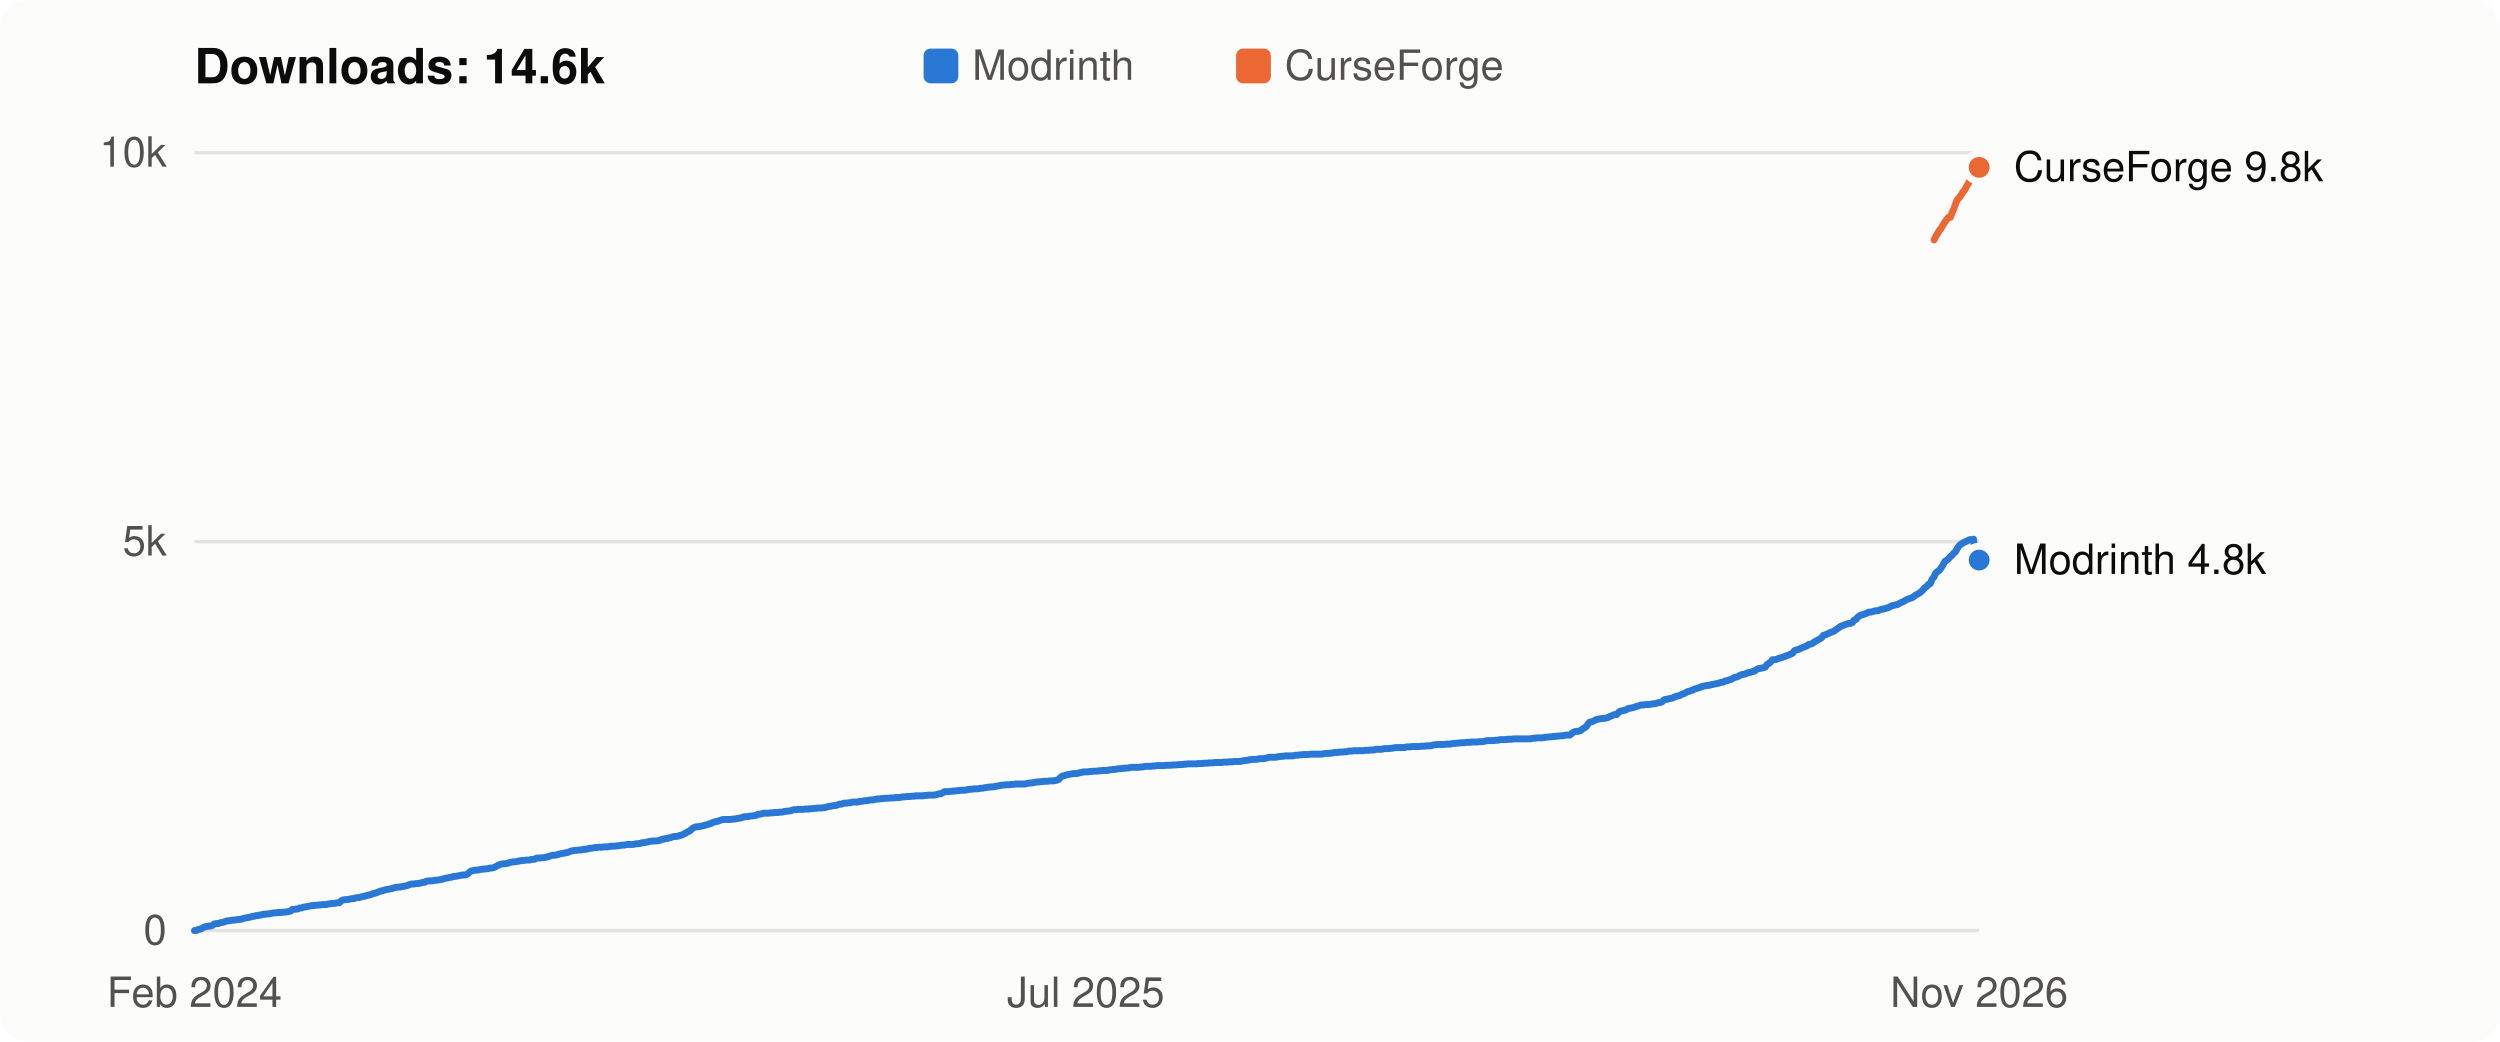
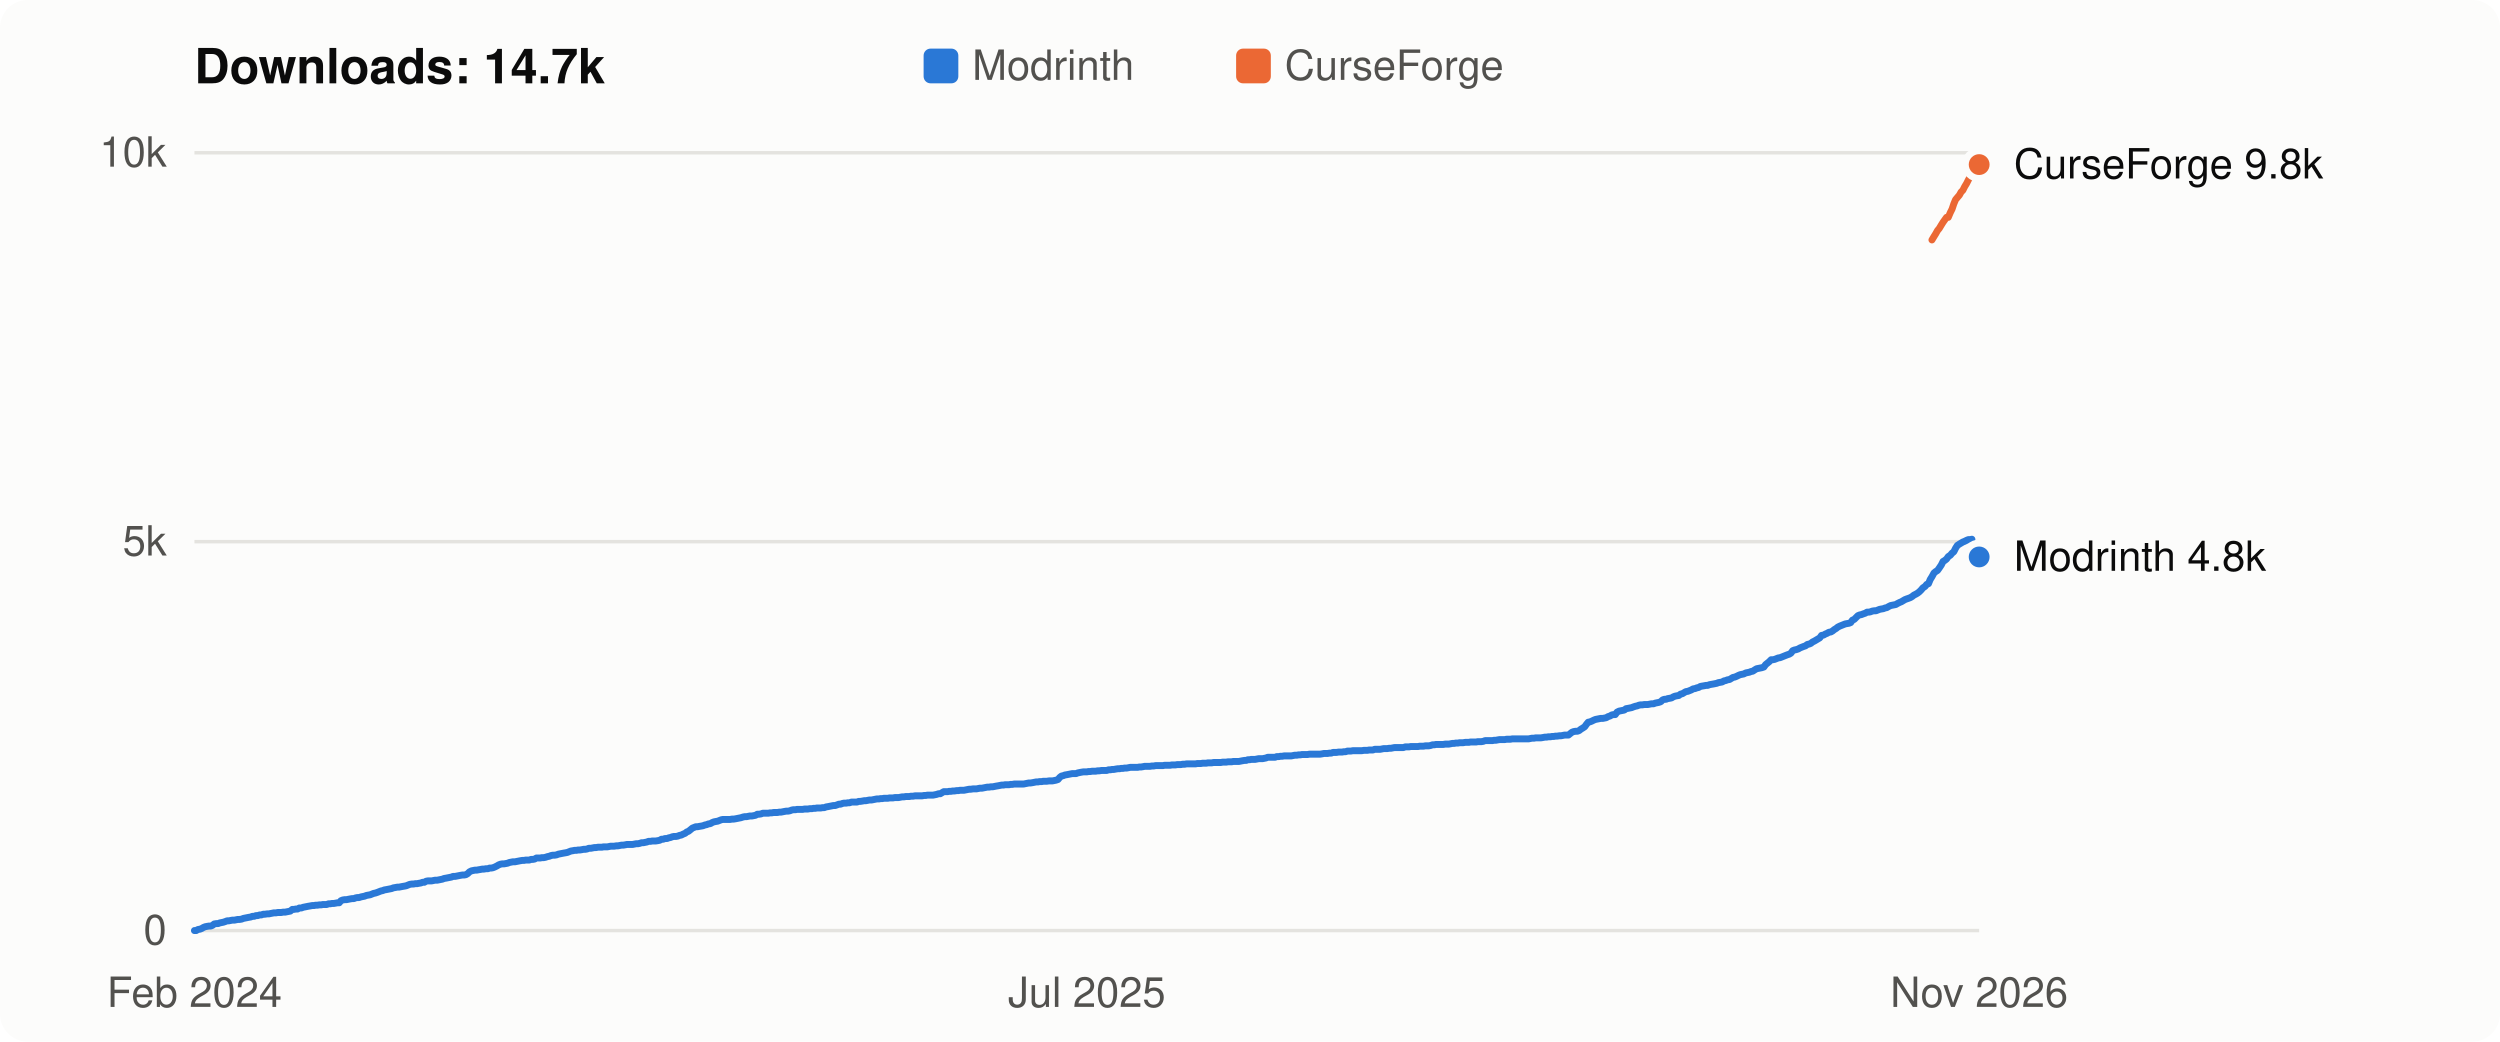
- <svg xmlns="http://www.w3.org/2000/svg" viewBox="0 0 720 300" width="720" height="300" role="img" aria-label="Flight Affinity downloads over time: 14.6k in total">
+ <svg xmlns="http://www.w3.org/2000/svg" viewBox="0 0 720 300" width="720" height="300" role="img" aria-label="Flight Affinity downloads over time: 14.7k in total">
  <style>
  svg { font: 12px -apple-system, BlinkMacSystemFont, "Segoe UI", Helvetica, Arial, sans-serif; }
  .bg { fill: #fcfcfb; } .title { fill: #0b0b0b; font-weight: 600; font-size: 14px; }
  .axis, .legend { fill: #52514e; } .label { fill: #0b0b0b; } .grid { stroke: #e4e3df; stroke-width: 1; }
  .line { fill: none; stroke-width: 2; stroke-linejoin: round; stroke-linecap: round; }
  .dot { stroke: #fcfcfb; stroke-width: 2; }
  .line.modrinth { stroke: #2a78d6; } .line.curseforge { stroke: #eb6834; }
  .key.modrinth, .dot.modrinth { fill: #2a78d6; } .key.curseforge, .dot.curseforge { fill: #eb6834; }
  @media (prefers-color-scheme: dark) {
    .bg { fill: #1a1a19; } .title, .label { fill: #f0efec; } .axis, .legend { fill: #c3c2b7; }
    .grid { stroke: #33332f; } .dot { stroke: #1a1a19; }
    .line.modrinth { stroke: #3987e5; } .line.curseforge { stroke: #d95926; }
    .key.modrinth, .dot.modrinth { fill: #3987e5; } .key.curseforge, .dot.curseforge { fill: #d95926; }
  }
</style>
  <rect class="bg" width="720" height="300" rx="8" />
-   <text class="title" x="56" y="24">Downloads: 14.6k</text>
+   <text class="title" x="56" y="24">Downloads: 14.7k</text>
  <rect class="key modrinth" x="266" y="14" width="10" height="10" rx="2" />
  <text class="legend" x="280" y="23">Modrinth</text>
  <rect class="key curseforge" x="356" y="14" width="10" height="10" rx="2" />
  <text class="legend" x="370" y="23">CurseForge</text>
  <line class="grid" x1="56" x2="570" y1="268.0" y2="268.0" />
  <text class="axis" x="48" y="272.0" text-anchor="end">0</text>
  <line class="grid" x1="56" x2="570" y1="156.0" y2="156.0" />
  <text class="axis" x="48" y="160.0" text-anchor="end">5k</text>
  <line class="grid" x1="56" x2="570" y1="44.0" y2="44.0" />
  <text class="axis" x="48" y="48.0" text-anchor="end">10k</text>
-   <polyline class="line modrinth" points="56.0,268.0 56.5,268.0 57.0,267.7 57.6,267.6 58.1,267.4 58.6,267.1 59.1,266.9 59.7,266.8 60.2,266.7 60.7,266.7 61.2,266.5 61.7,266.1 62.3,266.0 62.8,266.0 63.3,265.8 63.8,265.7 64.3,265.6 64.9,265.4 65.4,265.2 65.9,265.2 66.4,265.1 67.0,265.0 67.5,265.0 68.0,264.9 68.5,264.8 69.0,264.8 69.6,264.7 70.1,264.5 70.6,264.4 71.1,264.3 71.7,264.2 72.2,264.1 72.7,263.9 73.2,263.9 73.7,263.7 74.3,263.7 74.8,263.5 75.3,263.5 75.8,263.3 76.4,263.3 76.9,263.2 77.4,263.2 77.9,263.1 78.4,263.0 79.0,262.9 79.5,262.9 80.0,262.8 80.5,262.8 81.0,262.8 81.6,262.7 82.1,262.7 82.6,262.6 83.1,262.5 83.7,262.4 84.2,261.9 84.7,261.9 85.2,261.8 85.7,261.8 86.3,261.5 86.8,261.5 87.3,261.3 87.8,261.2 88.4,261.1 88.9,261.0 89.4,260.9 89.9,260.8 90.4,260.8 91.0,260.7 91.5,260.7 92.0,260.6 92.5,260.6 93.0,260.5 93.6,260.5 94.1,260.5 94.6,260.3 95.1,260.3 95.7,260.2 96.2,260.2 96.7,260.1 97.2,260.0 97.7,260.0 98.3,259.4 98.8,259.2 99.3,259.1 99.8,259.1 100.4,259.0 100.9,258.9 101.4,258.8 101.9,258.8 102.4,258.6 103.0,258.5 103.5,258.5 104.0,258.3 104.5,258.2 105.1,258.1 105.6,257.9 106.1,257.8 106.6,257.7 107.1,257.5 107.7,257.3 108.2,257.2 108.7,257.0 109.2,256.8 109.7,256.6 110.3,256.5 110.8,256.3 111.3,256.2 111.8,256.1 112.4,256.0 112.9,255.9 113.4,255.7 113.9,255.6 114.4,255.5 115.0,255.5 115.5,255.4 116.0,255.3 116.5,255.2 117.1,255.1 117.6,254.9 118.1,254.7 118.6,254.6 119.1,254.6 119.7,254.5 120.2,254.5 120.7,254.4 121.2,254.3 121.8,254.1 122.3,254.1 122.8,253.8 123.3,253.7 123.8,253.7 124.4,253.7 124.9,253.6 125.4,253.5 125.9,253.5 126.4,253.4 127.0,253.3 127.5,253.2 128.0,253.0 128.5,252.9 129.1,252.8 129.6,252.7 130.1,252.6 130.6,252.4 131.1,252.4 131.7,252.3 132.2,252.2 132.7,252.1 133.2,252.0 133.8,252.0 134.3,251.9 134.8,251.6 135.3,251.1 135.8,250.8 136.4,250.7 136.9,250.6 137.4,250.6 137.9,250.5 138.4,250.4 139.0,250.3 139.5,250.3 140.0,250.2 140.5,250.2 141.1,250.0 141.6,250.0 142.1,249.9 142.6,249.7 143.1,249.4 143.7,249.1 144.2,248.9 144.7,248.8 145.2,248.8 145.8,248.7 146.3,248.6 146.8,248.4 147.3,248.3 147.8,248.2 148.4,248.2 148.9,248.1 149.4,248.0 149.9,247.9 150.5,247.8 151.0,247.8 151.5,247.7 152.0,247.7 152.5,247.7 153.1,247.5 153.6,247.5 154.1,247.4 154.6,247.1 155.1,247.1 155.7,247.1 156.2,247.0 156.7,247.0 157.2,246.9 157.8,246.7 158.3,246.6 158.8,246.4 159.3,246.3 159.8,246.3 160.4,246.2 160.9,246.0 161.4,245.9 161.9,245.8 162.5,245.7 163.0,245.6 163.5,245.5 164.0,245.3 164.5,245.1 165.1,245.0 165.6,244.9 166.1,244.9 166.6,244.8 167.1,244.8 167.7,244.7 168.2,244.6 168.7,244.6 169.2,244.5 169.8,244.3 170.3,244.3 170.8,244.2 171.3,244.1 171.8,244.1 172.4,244.0 172.9,244.0 173.4,244.0 173.9,243.9 174.5,243.9 175.0,243.9 175.5,243.8 176.0,243.7 176.5,243.7 177.1,243.7 177.6,243.6 178.1,243.6 178.6,243.5 179.2,243.4 179.7,243.4 180.2,243.3 180.7,243.2 181.2,243.2 181.8,243.2 182.3,243.2 182.8,243.1 183.3,243.0 183.8,243.0 184.4,242.9 184.9,242.7 185.4,242.7 185.9,242.6 186.5,242.5 187.0,242.3 187.5,242.3 188.0,242.2 188.5,242.2 189.1,242.2 189.6,242.1 190.1,242.0 190.6,241.7 191.2,241.7 191.7,241.5 192.2,241.5 192.7,241.3 193.2,241.2 193.8,241.0 194.3,240.9 194.8,240.9 195.3,240.8 195.8,240.6 196.4,240.5 196.9,240.2 197.4,240.0 197.9,239.6 198.5,239.4 199.0,239.0 199.5,238.5 200.0,238.3 200.5,238.1 201.1,238.1 201.6,238.0 202.1,237.9 202.6,237.8 203.2,237.6 203.7,237.5 204.2,237.3 204.7,237.2 205.2,236.9 205.8,236.7 206.3,236.6 206.8,236.5 207.3,236.3 207.9,236.1 208.4,236.0 208.9,236.0 209.4,236.0 209.9,236.0 210.5,236.0 211.0,235.9 211.5,235.9 212.0,235.8 212.5,235.7 213.1,235.6 213.6,235.5 214.1,235.3 214.6,235.2 215.2,235.2 215.7,235.1 216.2,235.0 216.7,235.0 217.2,234.9 217.8,234.8 218.3,234.5 218.8,234.5 219.3,234.4 219.9,234.2 220.4,234.2 220.9,234.2 221.4,234.2 221.9,234.1 222.5,234.1 223.0,234.0 223.5,234.0 224.0,234.0 224.6,233.9 225.1,233.9 225.6,233.8 226.1,233.7 226.6,233.6 227.2,233.6 227.7,233.5 228.2,233.3 228.7,233.2 229.2,233.2 229.8,233.1 230.3,233.1 230.8,233.1 231.3,233.1 231.9,233.0 232.4,233.0 232.9,233.0 233.4,232.9 233.9,232.9 234.5,232.8 235.0,232.8 235.5,232.7 236.0,232.7 236.6,232.7 237.1,232.6 237.6,232.6 238.1,232.4 238.6,232.3 239.2,232.2 239.7,232.1 240.2,232.0 240.7,232.0 241.2,231.8 241.8,231.6 242.3,231.6 242.8,231.4 243.3,231.3 243.9,231.3 244.4,231.2 244.9,231.2 245.4,231.0 245.9,231.0 246.5,231.0 247.0,231.0 247.5,230.8 248.0,230.8 248.6,230.7 249.1,230.6 249.6,230.6 250.1,230.5 250.6,230.4 251.2,230.4 251.7,230.3 252.2,230.2 252.7,230.1 253.3,230.1 253.8,230.0 254.3,230.0 254.8,229.9 255.3,229.9 255.9,229.9 256.4,229.8 256.9,229.8 257.4,229.8 257.9,229.7 258.5,229.7 259.0,229.7 259.5,229.6 260.0,229.5 260.6,229.5 261.1,229.4 261.6,229.4 262.1,229.4 262.6,229.3 263.2,229.3 263.7,229.2 264.2,229.2 264.7,229.2 265.3,229.2 265.8,229.2 266.3,229.1 266.8,229.1 267.3,229.0 267.9,229.0 268.4,229.0 268.9,229.0 269.4,228.9 269.9,228.8 270.5,228.6 271.0,228.6 271.5,228.3 272.0,228.0 272.6,228.0 273.1,228.0 273.6,227.9 274.1,227.9 274.6,227.8 275.2,227.8 275.7,227.7 276.2,227.7 276.7,227.6 277.3,227.6 277.8,227.6 278.3,227.5 278.8,227.4 279.3,227.3 279.9,227.3 280.4,227.2 280.9,227.2 281.4,227.2 282.0,227.1 282.5,227.0 283.0,227.0 283.5,226.9 284.0,226.8 284.6,226.7 285.1,226.7 285.6,226.6 286.1,226.6 286.6,226.5 287.2,226.4 287.7,226.3 288.2,226.2 288.7,226.1 289.3,226.1 289.8,226.0 290.3,226.0 290.8,226.0 291.3,225.9 291.9,225.9 292.4,225.8 292.9,225.8 293.4,225.8 294.0,225.8 294.5,225.8 295.0,225.8 295.5,225.7 296.0,225.6 296.6,225.5 297.1,225.5 297.6,225.4 298.1,225.3 298.6,225.2 299.2,225.2 299.7,225.1 300.2,225.1 300.7,225.0 301.3,225.0 301.8,225.0 302.3,224.9 302.8,224.9 303.3,224.9 303.9,224.8 304.4,224.7 304.9,224.5 305.4,223.9 306.0,223.5 306.5,223.4 307.0,223.2 307.5,223.1 308.0,223.0 308.6,222.9 309.1,222.8 309.6,222.8 310.1,222.8 310.7,222.6 311.2,222.5 311.7,222.4 312.2,222.3 312.7,222.3 313.3,222.3 313.8,222.2 314.3,222.2 314.8,222.1 315.3,222.1 315.9,222.1 316.4,222.0 316.9,222.0 317.4,221.9 318.0,221.9 318.5,221.9 319.0,221.9 319.5,221.7 320.0,221.7 320.6,221.6 321.1,221.6 321.6,221.5 322.1,221.4 322.7,221.4 323.2,221.3 323.7,221.3 324.2,221.2 324.7,221.2 325.3,221.1 325.8,221.0 326.3,221.0 326.8,221.0 327.4,221.0 327.9,221.0 328.4,220.9 328.9,220.9 329.4,220.8 330.0,220.7 330.5,220.7 331.0,220.7 331.5,220.7 332.0,220.6 332.6,220.6 333.1,220.5 333.6,220.5 334.1,220.5 334.7,220.5 335.2,220.5 335.7,220.4 336.2,220.4 336.7,220.4 337.3,220.4 337.8,220.3 338.3,220.3 338.8,220.3 339.4,220.2 339.9,220.2 340.4,220.2 340.9,220.1 341.4,220.1 342.0,220.0 342.5,220.0 343.0,220.0 343.5,220.0 344.0,220.0 344.6,220.0 345.1,219.9 345.6,219.9 346.1,219.9 346.7,219.8 347.2,219.8 347.7,219.8 348.2,219.7 348.7,219.7 349.3,219.7 349.8,219.6 350.3,219.6 350.8,219.6 351.4,219.6 351.9,219.6 352.4,219.5 352.9,219.5 353.4,219.5 354.0,219.4 354.5,219.4 355.0,219.4 355.5,219.3 356.1,219.3 356.6,219.3 357.1,219.3 357.6,219.2 358.1,219.1 358.7,219.0 359.2,219.0 359.7,218.8 360.2,218.8 360.7,218.7 361.3,218.7 361.8,218.7 362.3,218.6 362.8,218.5 363.4,218.5 363.9,218.5 364.4,218.4 364.9,218.3 365.4,218.1 366.0,218.1 366.5,218.1 367.0,218.1 367.5,218.1 368.1,217.9 368.6,217.9 369.1,217.8 369.6,217.8 370.1,217.7 370.7,217.7 371.2,217.7 371.7,217.7 372.2,217.7 372.7,217.6 373.3,217.5 373.8,217.5 374.3,217.4 374.8,217.4 375.4,217.3 375.9,217.3 376.4,217.3 376.9,217.3 377.4,217.2 378.0,217.2 378.5,217.2 379.0,217.2 379.5,217.2 380.1,217.2 380.6,217.2 381.1,217.1 381.6,217.0 382.1,217.0 382.7,217.0 383.2,216.9 383.7,216.9 384.2,216.7 384.8,216.7 385.3,216.7 385.8,216.6 386.3,216.6 386.8,216.6 387.4,216.5 387.9,216.5 388.4,216.3 388.9,216.3 389.4,216.3 390.0,216.2 390.5,216.2 391.0,216.2 391.5,216.2 392.1,216.2 392.6,216.2 393.1,216.1 393.6,216.1 394.1,216.1 394.7,216.0 395.2,216.0 395.7,216.0 396.2,215.8 396.8,215.8 397.3,215.8 397.8,215.8 398.3,215.7 398.8,215.6 399.4,215.6 399.9,215.6 400.4,215.5 400.9,215.5 401.4,215.4 402.0,215.3 402.5,215.3 403.0,215.3 403.5,215.3 404.1,215.3 404.6,215.3 405.1,215.1 405.6,215.1 406.1,215.1 406.7,215.0 407.2,215.0 407.7,215.0 408.2,215.0 408.8,215.0 409.3,214.9 409.8,214.9 410.3,214.9 410.8,214.8 411.4,214.8 411.9,214.8 412.4,214.7 412.9,214.5 413.5,214.5 414.0,214.4 414.5,214.4 415.0,214.4 415.5,214.4 416.1,214.4 416.6,214.3 417.1,214.3 417.6,214.3 418.1,214.2 418.7,214.1 419.2,214.1 419.7,214.0 420.2,214.0 420.8,213.9 421.3,213.9 421.8,213.9 422.3,213.8 422.8,213.8 423.4,213.8 423.9,213.7 424.4,213.7 424.9,213.7 425.5,213.7 426.0,213.6 426.5,213.6 427.0,213.6 427.5,213.5 428.1,213.3 428.6,213.3 429.1,213.3 429.6,213.3 430.2,213.3 430.7,213.2 431.2,213.2 431.7,213.1 432.2,213.0 432.8,213.0 433.3,213.0 433.8,213.0 434.3,212.9 434.8,212.9 435.4,212.9 435.9,212.8 436.4,212.8 436.9,212.8 437.5,212.8 438.0,212.8 438.5,212.8 439.0,212.8 439.5,212.8 440.1,212.8 440.6,212.8 441.1,212.7 441.6,212.6 442.2,212.6 442.7,212.5 443.2,212.5 443.7,212.5 444.2,212.5 444.8,212.4 445.3,212.3 445.8,212.3 446.3,212.2 446.8,212.2 447.4,212.1 447.9,212.1 448.4,212.0 448.9,212.0 449.5,211.9 450.0,211.9 450.5,211.8 451.0,211.7 451.5,211.7 452.1,211.7 452.6,211.3 453.1,210.9 453.6,210.7 454.2,210.6 454.7,210.6 455.2,210.4 455.7,210.0 456.2,209.7 456.8,209.3 457.3,208.6 457.8,208.0 458.3,207.9 458.9,207.7 459.4,207.4 459.9,207.2 460.4,207.1 460.9,207.0 461.5,206.9 462.0,206.9 462.5,206.8 463.0,206.7 463.5,206.4 464.1,206.2 464.6,205.9 465.1,205.8 465.6,205.8 466.2,205.1 466.7,204.8 467.2,204.7 467.7,204.6 468.2,204.5 468.8,204.1 469.3,204.0 469.8,203.9 470.3,203.8 470.9,203.6 471.4,203.4 471.9,203.3 472.4,203.1 472.9,203.0 473.5,203.0 474.0,202.9 474.5,202.9 475.0,202.9 475.5,202.8 476.1,202.7 476.6,202.7 477.1,202.5 477.6,202.4 478.2,202.3 478.7,202.1 479.2,201.6 479.7,201.4 480.2,201.4 480.8,201.2 481.3,201.1 481.8,201.0 482.3,200.7 482.9,200.5 483.4,200.4 483.9,200.3 484.4,199.9 484.9,199.8 485.5,199.5 486.0,199.2 486.5,199.1 487.0,198.9 487.6,198.7 488.1,198.4 488.6,198.3 489.1,198.1 489.6,198.0 490.2,197.7 490.7,197.6 491.2,197.5 491.7,197.4 492.2,197.4 492.8,197.2 493.3,197.1 493.8,197.0 494.3,196.9 494.9,196.8 495.4,196.6 495.9,196.5 496.4,196.4 496.9,196.1 497.5,196.0 498.0,195.8 498.5,195.7 499.0,195.4 499.6,195.1 500.1,195.0 500.6,194.8 501.1,194.5 501.6,194.3 502.2,194.2 502.7,194.1 503.2,193.8 503.7,193.7 504.2,193.6 504.8,193.4 505.3,193.3 505.8,192.9 506.3,192.6 506.9,192.5 507.4,192.4 507.9,192.3 508.4,192.1 508.9,191.4 509.5,191.0 510.0,190.6 510.5,190.0 511.0,190.0 511.6,189.9 512.1,189.7 512.6,189.5 513.1,189.4 513.6,189.2 514.2,189.0 514.7,188.8 515.2,188.6 515.7,188.4 516.3,188.1 516.8,187.4 517.3,187.2 517.8,187.1 518.3,186.9 518.9,186.6 519.4,186.4 519.9,186.2 520.4,186.0 520.9,185.6 521.5,185.5 522.0,185.3 522.5,184.9 523.0,184.6 523.6,184.3 524.1,184.0 524.6,183.7 525.1,183.0 525.6,182.9 526.2,182.6 526.7,182.4 527.2,182.1 527.7,182.0 528.3,181.7 528.8,181.3 529.3,181.0 529.8,180.6 530.3,180.3 530.9,180.1 531.4,179.9 531.9,179.7 532.4,179.6 533.0,179.5 533.5,179.3 534.0,178.6 534.5,178.4 535.0,177.8 535.6,177.3 536.1,177.1 536.6,177.0 537.1,176.8 537.6,176.6 538.2,176.3 538.7,176.3 539.2,176.2 539.7,176.0 540.3,175.9 540.8,175.9 541.3,175.7 541.8,175.5 542.3,175.4 542.9,175.3 543.4,175.1 543.9,175.0 544.4,174.7 545.0,174.4 545.5,174.3 546.0,174.2 546.5,174.1 547.0,173.8 547.6,173.5 548.1,173.3 548.6,173.0 549.1,172.7 549.6,172.5 550.2,172.3 550.7,172.1 551.2,171.8 551.7,171.4 552.3,171.1 552.8,170.8 553.3,170.4 553.8,169.9 554.3,169.3 554.9,168.9 555.4,168.3 555.9,168.1 556.4,166.9 557.0,166.1 557.5,165.0 558.0,164.6 558.5,164.3 559.0,163.6 559.6,162.7 560.1,161.7 560.6,161.4 561.1,161.0 561.7,160.3 562.2,159.9 562.7,159.3 563.2,158.9 563.7,157.9 564.3,157.1 564.8,156.7 565.3,156.4 565.8,156.1 566.3,155.9 566.9,155.6 567.4,155.4 567.9,155.4 568.4,155.3 569.0,162.0 569.5,161.7 570.0,161.3" />
-   <circle class="dot modrinth" cx="570.0" cy="161.3" r="4" />
-   <polyline class="line curseforge" points="557.0,69.1 557.5,68.1 558.0,67.3 558.5,66.4 559.0,65.8 559.6,64.8 560.1,64.0 560.6,63.3 561.1,62.6 561.7,62.6 562.2,61.2 562.7,60.2 563.2,58.7 563.7,57.5 564.3,56.9 564.8,56.2 565.3,55.3 565.8,54.8 566.3,53.8 566.9,52.8 567.4,51.8 567.9,50.9 568.4,50.2 569.0,49.7 569.5,49.0 570.0,48.2" />
-   <circle class="dot curseforge" cx="570.0" cy="48.2" r="4" />
-   <text class="label" x="580" y="52.2">CurseForge 9.8k</text>
-   <text class="label" x="580" y="165.3">Modrinth 4.8k</text>
+   <polyline class="line modrinth" points="56.0,268.0 56.5,268.0 57.0,267.7 57.6,267.6 58.1,267.4 58.6,267.1 59.1,266.9 59.6,266.8 60.2,266.7 60.7,266.7 61.2,266.5 61.7,266.1 62.3,266.0 62.8,266.0 63.3,265.8 63.8,265.7 64.3,265.6 64.9,265.4 65.4,265.2 65.9,265.2 66.4,265.1 66.9,265.0 67.5,265.0 68.0,264.9 68.5,264.8 69.0,264.8 69.6,264.7 70.1,264.5 70.6,264.4 71.1,264.3 71.6,264.2 72.2,264.1 72.7,263.9 73.2,263.9 73.7,263.7 74.2,263.7 74.8,263.5 75.3,263.5 75.8,263.3 76.3,263.3 76.9,263.2 77.4,263.2 77.9,263.1 78.4,263.0 78.9,262.9 79.5,262.9 80.0,262.8 80.5,262.8 81.0,262.8 81.5,262.7 82.1,262.7 82.6,262.6 83.1,262.5 83.6,262.4 84.2,261.9 84.7,261.9 85.2,261.8 85.7,261.8 86.2,261.5 86.8,261.5 87.3,261.3 87.8,261.2 88.3,261.1 88.8,261.0 89.4,260.9 89.9,260.8 90.4,260.8 90.9,260.7 91.4,260.7 92.0,260.6 92.5,260.6 93.0,260.5 93.5,260.5 94.1,260.5 94.6,260.3 95.1,260.3 95.6,260.2 96.1,260.2 96.7,260.1 97.2,260.0 97.7,260.0 98.2,259.4 98.7,259.2 99.3,259.1 99.8,259.1 100.3,259.0 100.8,258.9 101.4,258.8 101.9,258.8 102.4,258.6 102.9,258.5 103.4,258.5 104.0,258.3 104.5,258.2 105.0,258.1 105.5,257.9 106.0,257.8 106.6,257.7 107.1,257.5 107.6,257.3 108.1,257.2 108.7,257.0 109.2,256.8 109.7,256.6 110.2,256.5 110.7,256.3 111.3,256.2 111.8,256.1 112.3,256.0 112.8,255.9 113.3,255.7 113.9,255.6 114.4,255.5 114.9,255.5 115.4,255.4 115.9,255.3 116.5,255.2 117.0,255.1 117.5,254.9 118.0,254.7 118.6,254.6 119.1,254.6 119.6,254.5 120.1,254.5 120.6,254.4 121.2,254.3 121.7,254.1 122.2,254.1 122.7,253.8 123.2,253.7 123.8,253.7 124.3,253.7 124.8,253.6 125.3,253.5 125.9,253.5 126.4,253.4 126.9,253.3 127.4,253.2 127.9,253.0 128.5,252.9 129.0,252.8 129.5,252.7 130.0,252.6 130.5,252.4 131.1,252.4 131.6,252.3 132.1,252.2 132.6,252.1 133.2,252.0 133.7,252.0 134.2,251.9 134.7,251.6 135.2,251.1 135.8,250.8 136.3,250.7 136.8,250.6 137.3,250.6 137.8,250.5 138.4,250.4 138.9,250.3 139.4,250.3 139.9,250.2 140.5,250.2 141.0,250.0 141.5,250.0 142.0,249.9 142.5,249.7 143.1,249.4 143.6,249.1 144.1,248.9 144.6,248.8 145.1,248.8 145.7,248.7 146.2,248.6 146.7,248.4 147.2,248.3 147.7,248.2 148.3,248.2 148.8,248.1 149.3,248.0 149.8,247.9 150.4,247.8 150.9,247.8 151.4,247.7 151.9,247.7 152.4,247.7 153.0,247.5 153.5,247.5 154.0,247.4 154.5,247.1 155.0,247.1 155.6,247.1 156.1,247.0 156.6,247.0 157.1,246.9 157.7,246.7 158.2,246.6 158.7,246.4 159.2,246.3 159.7,246.3 160.3,246.2 160.8,246.0 161.3,245.9 161.8,245.8 162.3,245.7 162.9,245.6 163.4,245.5 163.9,245.3 164.4,245.1 165.0,245.0 165.5,244.9 166.0,244.9 166.5,244.8 167.0,244.8 167.6,244.7 168.1,244.6 168.6,244.6 169.1,244.5 169.6,244.3 170.2,244.3 170.7,244.2 171.2,244.1 171.7,244.1 172.2,244.0 172.8,244.0 173.3,244.0 173.8,243.9 174.3,243.9 174.9,243.9 175.4,243.8 175.9,243.7 176.4,243.7 176.9,243.7 177.5,243.6 178.0,243.6 178.5,243.5 179.0,243.4 179.5,243.4 180.1,243.3 180.6,243.2 181.1,243.2 181.6,243.2 182.2,243.2 182.7,243.1 183.2,243.0 183.7,243.0 184.2,242.9 184.8,242.7 185.3,242.7 185.8,242.6 186.3,242.5 186.8,242.3 187.4,242.3 187.9,242.2 188.4,242.2 188.9,242.2 189.5,242.1 190.0,242.0 190.5,241.7 191.0,241.7 191.5,241.5 192.1,241.5 192.6,241.3 193.1,241.2 193.6,241.0 194.1,240.9 194.7,240.9 195.2,240.8 195.7,240.6 196.2,240.5 196.8,240.2 197.3,240.0 197.8,239.6 198.3,239.4 198.8,239.0 199.4,238.5 199.9,238.3 200.4,238.1 200.9,238.1 201.4,238.0 202.0,237.9 202.5,237.8 203.0,237.6 203.5,237.5 204.0,237.3 204.6,237.2 205.1,236.9 205.6,236.7 206.1,236.6 206.7,236.5 207.2,236.3 207.7,236.1 208.2,236.0 208.7,236.0 209.3,236.0 209.8,236.0 210.3,236.0 210.8,235.9 211.3,235.9 211.9,235.8 212.4,235.7 212.9,235.6 213.4,235.5 214.0,235.3 214.5,235.2 215.0,235.2 215.5,235.1 216.0,235.0 216.6,235.0 217.1,234.9 217.6,234.8 218.1,234.5 218.6,234.5 219.2,234.4 219.7,234.2 220.2,234.2 220.7,234.2 221.3,234.2 221.8,234.1 222.3,234.1 222.8,234.0 223.3,234.0 223.9,234.0 224.4,233.9 224.9,233.9 225.4,233.8 225.9,233.7 226.5,233.6 227.0,233.6 227.5,233.5 228.0,233.3 228.5,233.2 229.1,233.2 229.6,233.1 230.1,233.1 230.6,233.1 231.2,233.1 231.7,233.0 232.2,233.0 232.7,233.0 233.2,232.9 233.8,232.9 234.3,232.8 234.8,232.8 235.3,232.7 235.8,232.7 236.4,232.7 236.9,232.6 237.4,232.6 237.9,232.4 238.5,232.3 239.0,232.2 239.5,232.1 240.0,232.0 240.5,232.0 241.1,231.8 241.6,231.6 242.1,231.6 242.6,231.4 243.1,231.3 243.7,231.3 244.2,231.2 244.7,231.2 245.2,231.0 245.8,231.0 246.3,231.0 246.8,231.0 247.3,230.8 247.8,230.8 248.4,230.7 248.9,230.6 249.4,230.6 249.9,230.5 250.4,230.4 251.0,230.4 251.5,230.3 252.0,230.2 252.5,230.1 253.1,230.1 253.6,230.0 254.1,230.0 254.6,229.9 255.1,229.9 255.7,229.9 256.2,229.8 256.7,229.8 257.2,229.8 257.7,229.7 258.3,229.7 258.8,229.7 259.3,229.6 259.8,229.5 260.3,229.5 260.9,229.4 261.4,229.4 261.9,229.4 262.4,229.3 263.0,229.3 263.5,229.2 264.0,229.2 264.5,229.2 265.0,229.2 265.6,229.2 266.1,229.1 266.6,229.1 267.1,229.0 267.6,229.0 268.2,229.0 268.7,229.0 269.2,228.9 269.7,228.8 270.3,228.6 270.8,228.6 271.3,228.3 271.8,228.0 272.3,228.0 272.9,228.0 273.4,227.9 273.9,227.9 274.4,227.8 274.9,227.8 275.5,227.7 276.0,227.7 276.5,227.6 277.0,227.6 277.6,227.6 278.1,227.5 278.6,227.4 279.1,227.3 279.6,227.3 280.2,227.2 280.7,227.2 281.2,227.2 281.7,227.1 282.2,227.0 282.8,227.0 283.3,226.9 283.8,226.8 284.3,226.7 284.8,226.7 285.4,226.6 285.9,226.6 286.4,226.5 286.9,226.4 287.5,226.3 288.0,226.2 288.5,226.1 289.0,226.1 289.5,226.0 290.1,226.0 290.6,226.0 291.1,225.9 291.6,225.9 292.1,225.8 292.7,225.8 293.2,225.8 293.7,225.8 294.2,225.8 294.8,225.8 295.3,225.7 295.8,225.6 296.3,225.5 296.8,225.5 297.4,225.4 297.9,225.3 298.4,225.2 298.9,225.2 299.4,225.1 300.0,225.1 300.5,225.0 301.0,225.0 301.5,225.0 302.1,224.9 302.6,224.9 303.1,224.9 303.6,224.8 304.1,224.7 304.7,224.5 305.2,223.9 305.7,223.5 306.2,223.4 306.7,223.2 307.3,223.1 307.8,223.0 308.3,222.9 308.8,222.8 309.4,222.8 309.9,222.8 310.4,222.6 310.9,222.5 311.4,222.4 312.0,222.3 312.5,222.3 313.0,222.3 313.5,222.2 314.0,222.2 314.6,222.1 315.1,222.1 315.6,222.1 316.1,222.0 316.6,222.0 317.2,221.9 317.7,221.9 318.2,221.9 318.7,221.9 319.3,221.7 319.8,221.7 320.3,221.6 320.8,221.6 321.3,221.5 321.9,221.4 322.4,221.4 322.9,221.3 323.4,221.3 323.9,221.2 324.5,221.2 325.0,221.1 325.5,221.0 326.0,221.0 326.6,221.0 327.1,221.0 327.6,221.0 328.1,220.9 328.6,220.9 329.2,220.8 329.7,220.7 330.2,220.7 330.7,220.7 331.2,220.7 331.8,220.6 332.3,220.6 332.8,220.5 333.3,220.5 333.9,220.5 334.4,220.5 334.9,220.5 335.4,220.4 335.9,220.4 336.5,220.4 337.0,220.4 337.5,220.3 338.0,220.3 338.5,220.3 339.1,220.2 339.6,220.2 340.1,220.2 340.6,220.1 341.2,220.1 341.7,220.0 342.2,220.0 342.7,220.0 343.2,220.0 343.8,220.0 344.3,220.0 344.8,219.9 345.3,219.9 345.8,219.9 346.4,219.8 346.9,219.8 347.4,219.8 347.9,219.7 348.4,219.7 349.0,219.7 349.5,219.6 350.0,219.6 350.5,219.6 351.1,219.6 351.6,219.6 352.1,219.5 352.6,219.5 353.1,219.5 353.7,219.4 354.2,219.4 354.7,219.4 355.2,219.3 355.7,219.3 356.3,219.3 356.8,219.3 357.3,219.2 357.8,219.1 358.4,219.0 358.9,219.0 359.4,218.8 359.9,218.8 360.4,218.7 361.0,218.7 361.5,218.7 362.0,218.6 362.5,218.5 363.0,218.5 363.6,218.5 364.1,218.4 364.6,218.3 365.1,218.1 365.7,218.1 366.2,218.1 366.7,218.1 367.2,218.1 367.7,217.9 368.3,217.9 368.8,217.8 369.3,217.8 369.8,217.7 370.3,217.7 370.9,217.7 371.4,217.7 371.9,217.7 372.4,217.6 372.9,217.5 373.5,217.5 374.0,217.4 374.5,217.4 375.0,217.3 375.6,217.3 376.1,217.3 376.6,217.3 377.1,217.2 377.6,217.2 378.2,217.2 378.7,217.2 379.2,217.2 379.7,217.2 380.2,217.2 380.8,217.1 381.3,217.0 381.8,217.0 382.3,217.0 382.9,216.9 383.4,216.9 383.9,216.7 384.4,216.7 384.9,216.7 385.5,216.6 386.0,216.6 386.5,216.6 387.0,216.5 387.5,216.5 388.1,216.3 388.6,216.3 389.1,216.3 389.6,216.2 390.2,216.2 390.7,216.2 391.2,216.2 391.7,216.2 392.2,216.2 392.8,216.1 393.3,216.1 393.8,216.1 394.3,216.0 394.8,216.0 395.4,216.0 395.9,215.8 396.4,215.8 396.9,215.8 397.5,215.8 398.0,215.7 398.5,215.6 399.0,215.6 399.5,215.6 400.1,215.5 400.6,215.5 401.1,215.4 401.6,215.3 402.1,215.3 402.7,215.3 403.2,215.3 403.7,215.3 404.2,215.3 404.7,215.1 405.3,215.1 405.8,215.1 406.3,215.0 406.8,215.0 407.4,215.0 407.9,215.0 408.4,215.0 408.9,214.9 409.4,214.9 410.0,214.9 410.5,214.8 411.0,214.8 411.5,214.8 412.0,214.7 412.6,214.5 413.1,214.5 413.6,214.4 414.1,214.4 414.7,214.4 415.2,214.4 415.7,214.4 416.2,214.3 416.7,214.3 417.3,214.3 417.8,214.2 418.3,214.1 418.8,214.1 419.3,214.0 419.9,214.0 420.4,213.9 420.9,213.9 421.4,213.9 422.0,213.8 422.5,213.8 423.0,213.8 423.5,213.7 424.0,213.7 424.6,213.7 425.1,213.7 425.6,213.6 426.1,213.6 426.6,213.6 427.2,213.5 427.7,213.3 428.2,213.3 428.7,213.3 429.2,213.3 429.8,213.3 430.3,213.2 430.8,213.2 431.3,213.1 431.9,213.0 432.4,213.0 432.9,213.0 433.4,213.0 433.9,212.9 434.5,212.9 435.0,212.9 435.5,212.8 436.0,212.8 436.5,212.8 437.1,212.8 437.6,212.8 438.1,212.8 438.6,212.8 439.2,212.8 439.7,212.8 440.2,212.8 440.7,212.7 441.2,212.6 441.8,212.6 442.3,212.5 442.8,212.5 443.3,212.5 443.8,212.5 444.4,212.4 444.9,212.3 445.4,212.3 445.9,212.2 446.5,212.2 447.0,212.1 447.5,212.1 448.0,212.0 448.5,212.0 449.1,211.9 449.6,211.9 450.1,211.8 450.6,211.7 451.1,211.7 451.7,211.7 452.2,211.3 452.7,210.9 453.2,210.7 453.8,210.6 454.3,210.6 454.8,210.4 455.3,210.0 455.8,209.7 456.4,209.3 456.9,208.6 457.4,208.0 457.9,207.9 458.4,207.7 459.0,207.4 459.5,207.2 460.0,207.1 460.5,207.0 461.0,206.9 461.6,206.9 462.1,206.8 462.6,206.7 463.1,206.4 463.7,206.2 464.2,205.9 464.7,205.8 465.2,205.8 465.7,205.1 466.3,204.8 466.8,204.7 467.3,204.6 467.8,204.5 468.3,204.1 468.9,204.0 469.4,203.9 469.9,203.8 470.4,203.6 471.0,203.4 471.5,203.3 472.0,203.1 472.5,203.0 473.0,203.0 473.6,202.9 474.1,202.9 474.6,202.9 475.1,202.8 475.6,202.7 476.2,202.7 476.7,202.5 477.2,202.4 477.7,202.3 478.3,202.1 478.8,201.6 479.3,201.4 479.8,201.4 480.3,201.2 480.9,201.1 481.4,201.0 481.9,200.7 482.4,200.5 482.9,200.4 483.5,200.3 484.0,199.9 484.5,199.8 485.0,199.5 485.5,199.2 486.1,199.1 486.6,198.9 487.1,198.7 487.6,198.4 488.2,198.3 488.7,198.1 489.2,198.0 489.7,197.7 490.2,197.6 490.8,197.5 491.3,197.4 491.8,197.4 492.3,197.2 492.8,197.1 493.4,197.0 493.9,196.9 494.4,196.8 494.9,196.6 495.5,196.5 496.0,196.4 496.5,196.1 497.0,196.0 497.5,195.8 498.1,195.7 498.6,195.4 499.1,195.1 499.6,195.0 500.1,194.8 500.7,194.5 501.2,194.3 501.7,194.2 502.2,194.1 502.8,193.8 503.3,193.7 503.8,193.6 504.3,193.4 504.8,193.3 505.4,192.9 505.9,192.6 506.4,192.5 506.9,192.4 507.4,192.3 508.0,192.1 508.5,191.4 509.0,191.0 509.5,190.6 510.1,190.0 510.6,190.0 511.1,189.9 511.6,189.7 512.1,189.5 512.7,189.4 513.2,189.2 513.7,189.0 514.2,188.8 514.7,188.6 515.3,188.4 515.8,188.1 516.3,187.4 516.8,187.2 517.3,187.1 517.9,186.9 518.4,186.6 518.9,186.4 519.4,186.2 520.0,186.0 520.5,185.6 521.0,185.5 521.5,185.3 522.0,184.9 522.6,184.6 523.1,184.3 523.6,184.0 524.1,183.7 524.6,183.0 525.2,182.9 525.7,182.6 526.2,182.4 526.7,182.1 527.3,182.0 527.8,181.7 528.3,181.3 528.8,181.0 529.3,180.6 529.9,180.3 530.4,180.1 530.9,179.9 531.4,179.7 531.9,179.6 532.5,179.5 533.0,179.3 533.5,178.6 534.0,178.4 534.6,177.8 535.1,177.3 535.6,177.1 536.1,177.0 536.6,176.8 537.2,176.6 537.7,176.3 538.2,176.3 538.7,176.2 539.2,176.0 539.8,175.9 540.3,175.9 540.8,175.7 541.3,175.5 541.8,175.4 542.4,175.3 542.9,175.1 543.4,175.0 543.9,174.7 544.5,174.4 545.0,174.3 545.5,174.2 546.0,174.1 546.5,173.8 547.1,173.5 547.6,173.3 548.1,173.0 548.6,172.7 549.1,172.5 549.7,172.3 550.2,172.1 550.7,171.8 551.2,171.4 551.8,171.1 552.3,170.8 552.8,170.4 553.3,169.9 553.8,169.3 554.4,168.9 554.9,168.3 555.4,168.1 555.9,166.9 556.4,166.1 557.0,165.0 557.5,164.6 558.0,164.3 558.5,163.6 559.1,162.7 559.6,161.7 560.1,161.4 560.6,161.0 561.1,160.3 561.7,159.9 562.2,159.3 562.7,158.9 563.2,157.9 563.7,157.1 564.3,156.7 564.8,156.4 565.3,156.1 565.8,155.9 566.4,155.6 566.9,155.4 567.4,155.4 567.9,155.3 568.4,162.0 569.0,161.7 569.5,161.3 570.0,160.4" />
+   <circle class="dot modrinth" cx="570.0" cy="160.4" r="4" />
+   <polyline class="line curseforge" points="556.4,69.1 557.0,68.1 557.5,67.3 558.0,66.4 558.5,65.8 559.1,64.8 559.6,64.0 560.1,63.3 560.6,62.6 561.1,62.6 561.7,61.2 562.2,60.2 562.7,58.7 563.2,57.5 563.7,56.9 564.3,56.2 564.8,55.3 565.3,54.8 565.8,53.8 566.4,52.8 566.9,51.8 567.4,50.9 567.9,50.2 568.4,49.7 569.0,49.0 569.5,48.2 570.0,47.4" />
+   <circle class="dot curseforge" cx="570.0" cy="47.4" r="4" />
+   <text class="label" x="580" y="51.4">CurseForge 9.8k</text>
+   <text class="label" x="580" y="164.4">Modrinth 4.8k</text>
  <text class="axis" x="56.0" y="290" text-anchor="middle">Feb 2024</text>
-   <text class="axis" x="312.7" y="290" text-anchor="middle">Jul 2025</text>
+   <text class="axis" x="313.0" y="290" text-anchor="middle">Jul 2025</text>
  <text class="axis" x="570.0" y="290" text-anchor="middle">Nov 2026</text>
</svg>
